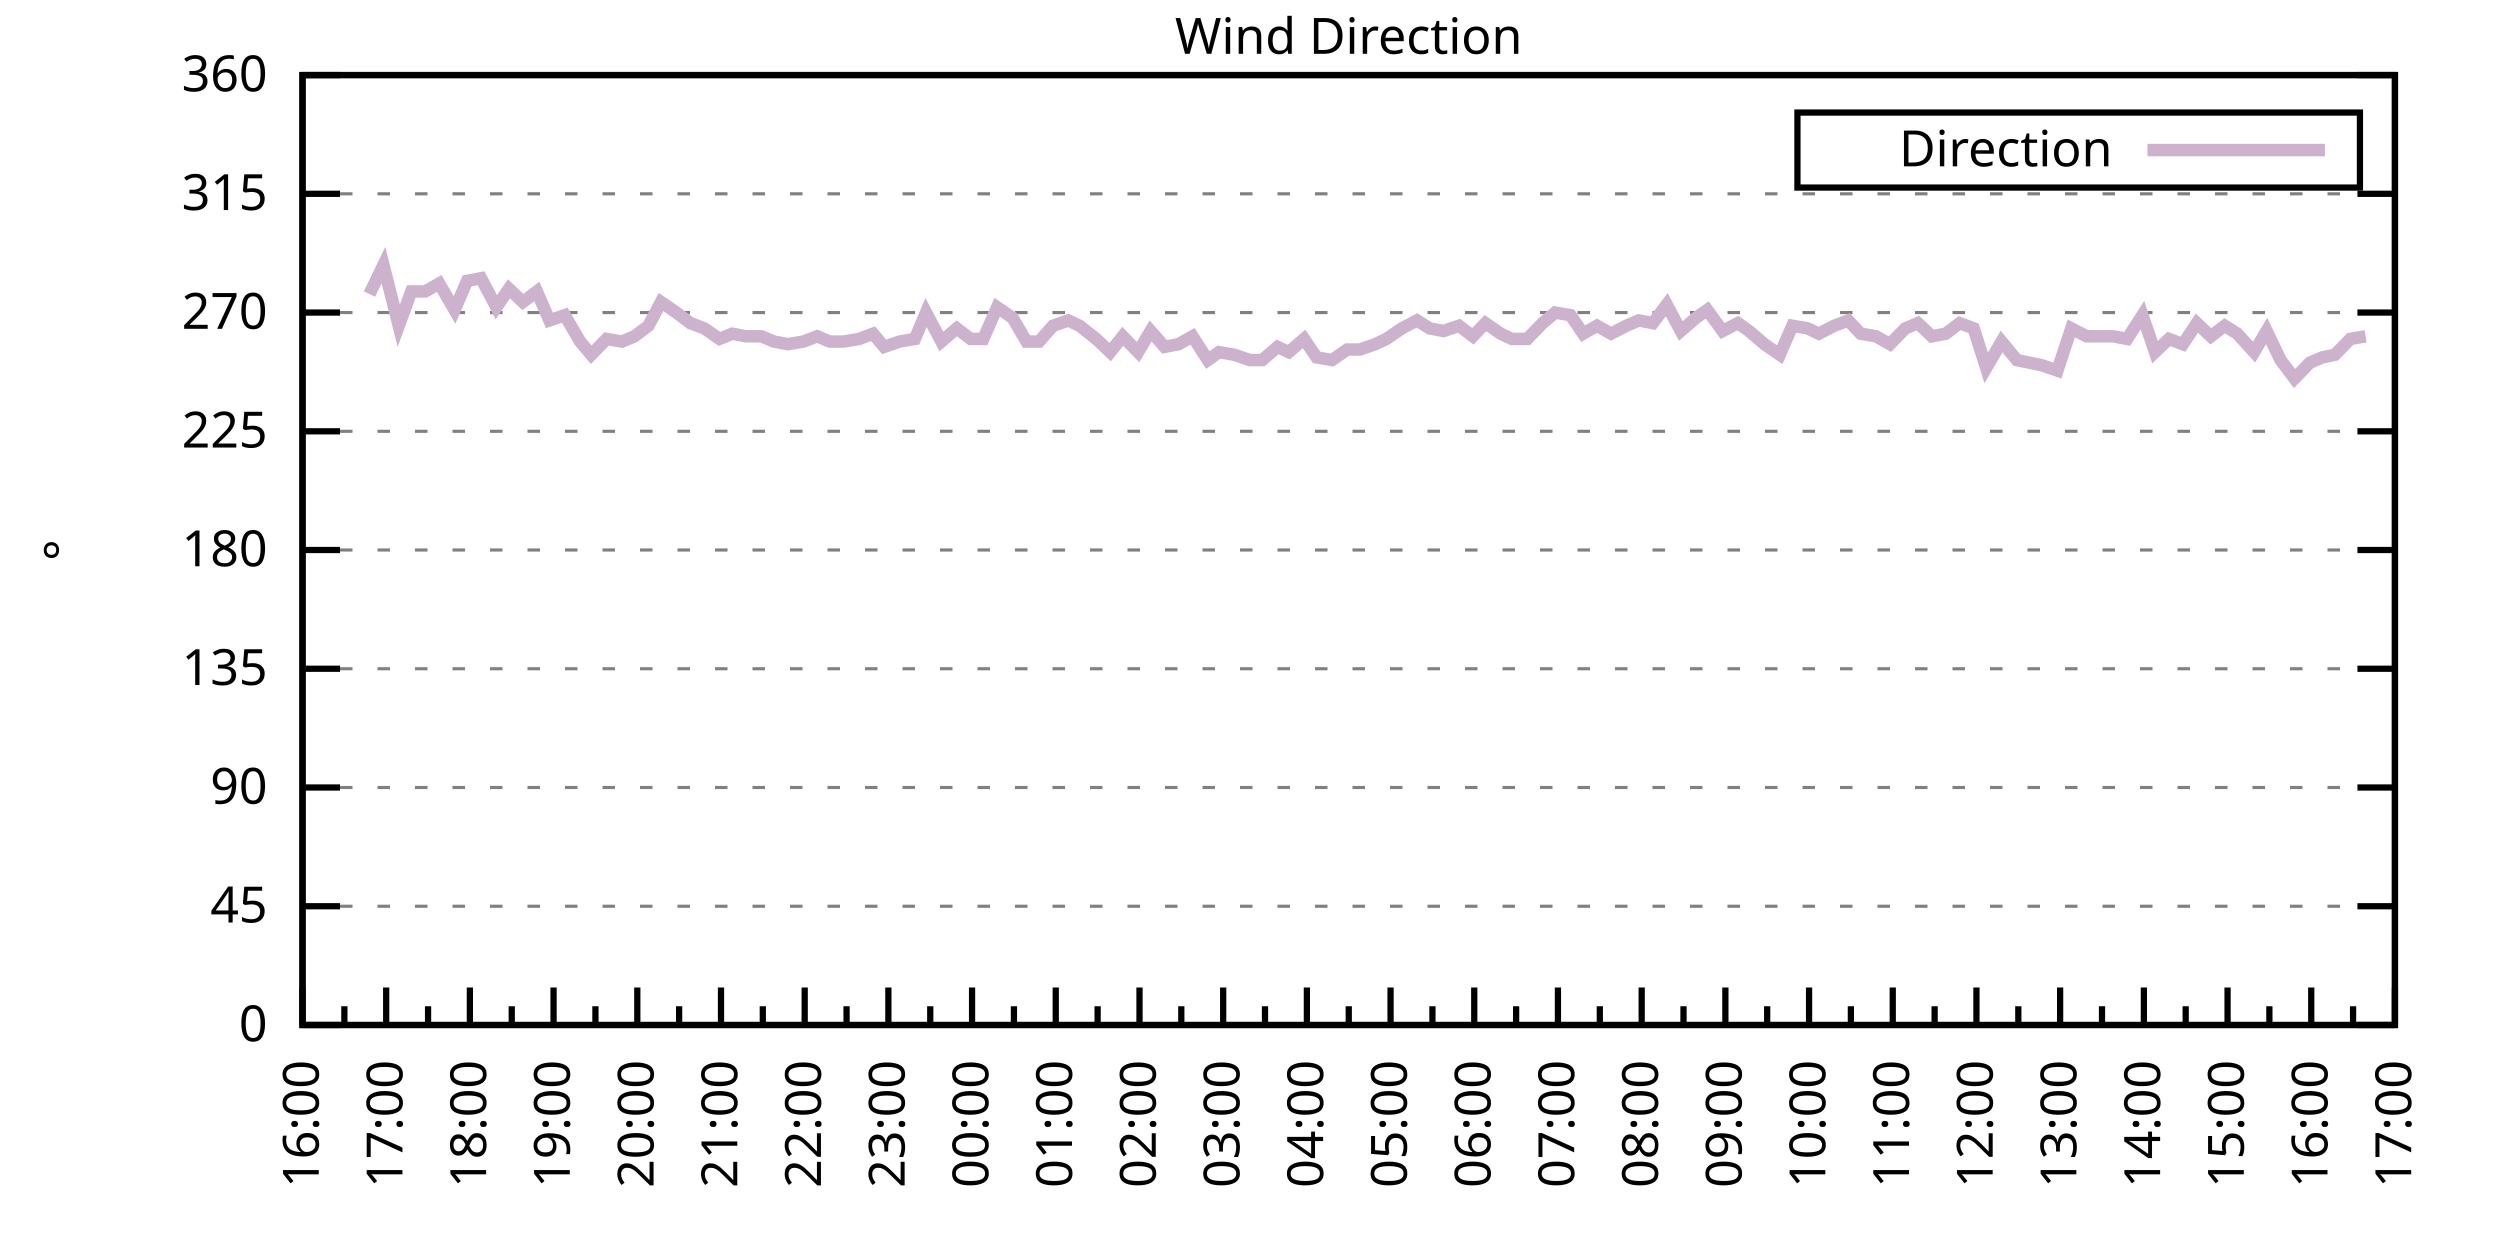
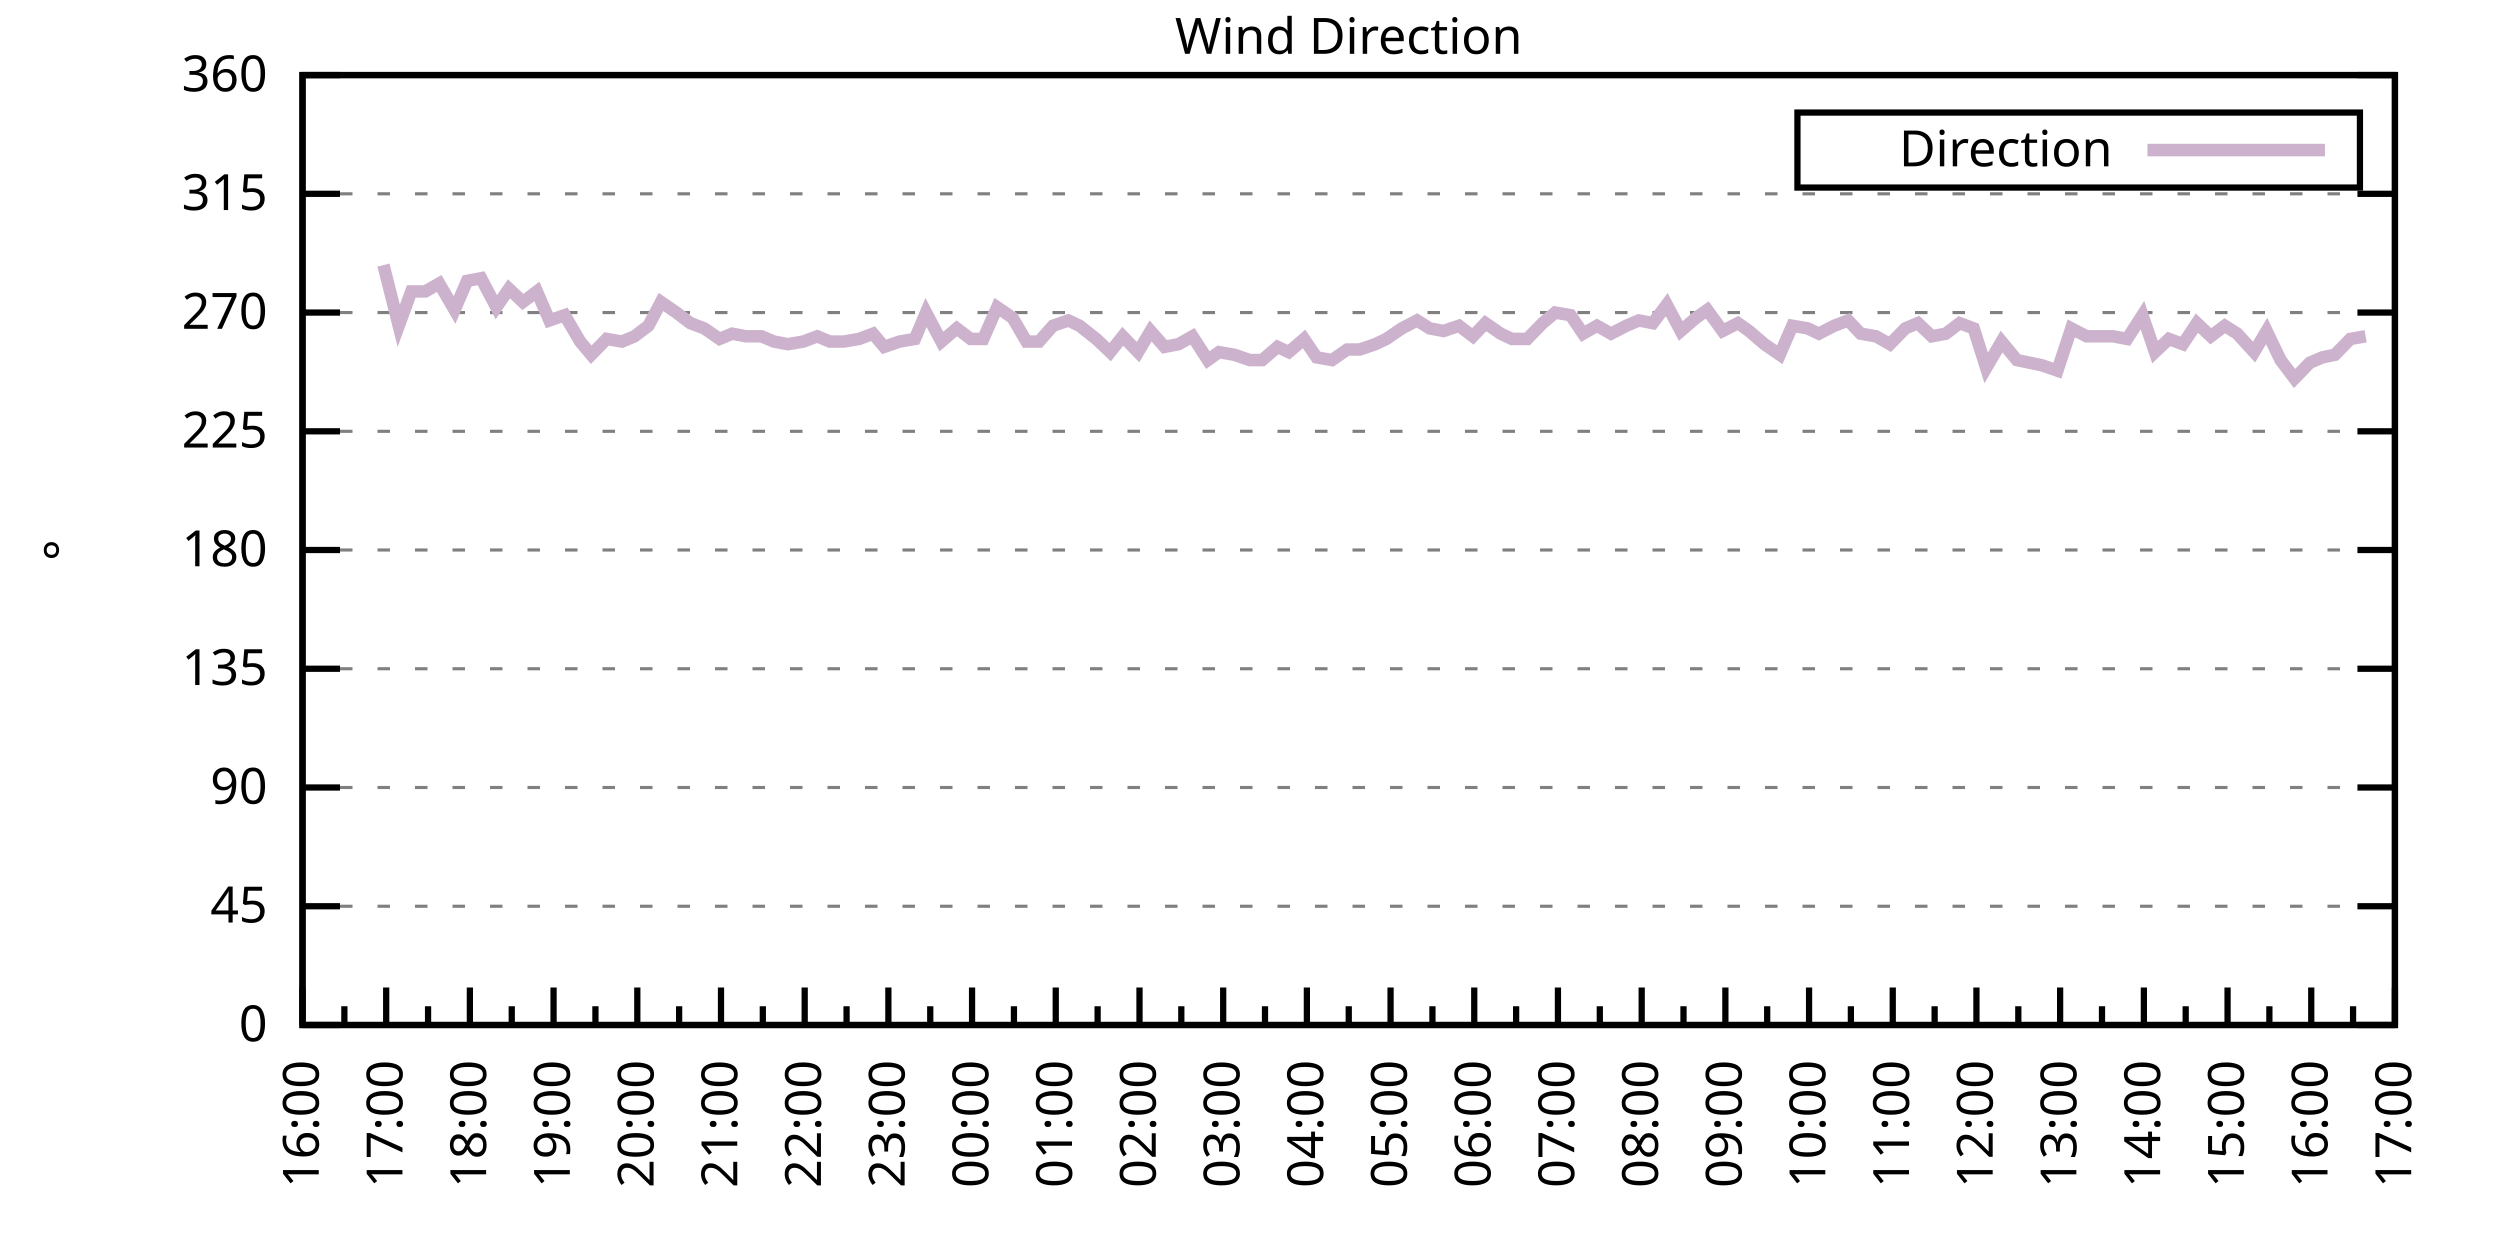
<svg xmlns="http://www.w3.org/2000/svg" xmlns:xlink="http://www.w3.org/1999/xlink" width="400" height="200" viewBox="0 0 400 200">
  <g id="gnuplot_canvas">
    <rect x="0" y="0" width="400" height="200" fill="none" />
    <defs>
      <circle id="gpDot" r="0.5" stroke-width="0.5" stroke="currentColor" />
      <path id="gpPt0" stroke-width="0.333" stroke="currentColor" d="M-1,0 h2 M0,-1 v2" />
      <path id="gpPt1" stroke-width="0.333" stroke="currentColor" d="M-1,-1 L1,1 M1,-1 L-1,1" />
      <path id="gpPt2" stroke-width="0.333" stroke="currentColor" d="M-1,0 L1,0 M0,-1 L0,1 M-1,-1 L1,1 M-1,1 L1,-1" />
      <rect id="gpPt3" stroke-width="0.333" stroke="currentColor" x="-1" y="-1" width="2" height="2" />
      <rect id="gpPt4" stroke-width="0.333" stroke="currentColor" fill="currentColor" x="-1" y="-1" width="2" height="2" />
      <circle id="gpPt5" stroke-width="0.333" stroke="currentColor" cx="0" cy="0" r="1" />
      <use xlink:href="#gpPt5" id="gpPt6" fill="currentColor" stroke="none" />
      <path id="gpPt7" stroke-width="0.333" stroke="currentColor" d="M0,-1.33 L-1.33,0.67 L1.33,0.67 z" />
      <use xlink:href="#gpPt7" id="gpPt8" fill="currentColor" stroke="none" />
      <use xlink:href="#gpPt7" id="gpPt9" stroke="currentColor" transform="rotate(180)" />
      <use xlink:href="#gpPt9" id="gpPt10" fill="currentColor" stroke="none" />
      <use xlink:href="#gpPt3" id="gpPt11" stroke="currentColor" transform="rotate(45)" />
      <use xlink:href="#gpPt11" id="gpPt12" fill="currentColor" stroke="none" />
      <path id="gpPt13" stroke-width="0.333" stroke="currentColor" d="M0,1.330 L1.265,0.411 L0.782,-1.067 L-0.782,-1.076 L-1.265,0.411 z" />
      <use xlink:href="#gpPt13" id="gpPt14" fill="currentColor" stroke="none" />
      <filter id="textbox" filterUnits="objectBoundingBox" x="0" y="0" height="1" width="1">
        <feFlood flood-color="white" flood-opacity="1" result="bgnd" />
        <feComposite in="SourceGraphic" in2="bgnd" operator="atop" />
      </filter>
      <filter id="greybox" filterUnits="objectBoundingBox" x="0" y="0" height="1" width="1">
        <feFlood flood-color="lightgrey" flood-opacity="1" result="grey" />
        <feComposite in="SourceGraphic" in2="grey" operator="atop" />
      </filter>
    </defs>
    <g fill="none" color="white" stroke="currentColor" stroke-width="1.00" stroke-linecap="butt" stroke-linejoin="miter">
</g>
    <g fill="none" color="black" stroke="currentColor" stroke-width="1.00" stroke-linecap="butt" stroke-linejoin="miter">
      <g stroke="none" shape-rendering="crispEdges">
        <polygon fill="rgb(255, 255, 255)" points="48.40,164.00 383.18,164.00 383.18,12.02 48.40,12.02 " />
      </g>
    </g>
    <g fill="none" color="black" stroke="currentColor" stroke-width="1.00" stroke-linecap="butt" stroke-linejoin="miter">
</g>
    <g fill="none" color="black" stroke="black" stroke-width="0.50" stroke-linecap="butt" stroke-linejoin="miter">
</g>
    <g fill="none" color="gray" stroke="currentColor" stroke-width="0.50" stroke-linecap="butt" stroke-linejoin="miter">
      <path stroke="gray" stroke-dasharray="2,4" class="gridline" d="M48.40,164.00 L383.19,164.00  " />
    </g>
    <g fill="none" color="gray" stroke="gray" stroke-width="1.00" stroke-linecap="butt" stroke-linejoin="miter">
</g>
    <g fill="none" color="black" stroke="currentColor" stroke-width="1.00" stroke-linecap="butt" stroke-linejoin="miter">
      <path stroke="black" d="M48.40,164.00 L54.40,164.00 M383.19,164.00 L377.19,164.00  " />
      <g transform="translate(42.80,166.60)" stroke="none" fill="black" font-family="Sans" font-size="8.00" text-anchor="end">
        <text>
          <tspan font-family="Sans"> 0</tspan>
        </text>
      </g>
    </g>
    <g fill="none" color="black" stroke="currentColor" stroke-width="1.00" stroke-linecap="butt" stroke-linejoin="miter">
</g>
    <g fill="none" color="black" stroke="black" stroke-width="0.50" stroke-linecap="butt" stroke-linejoin="miter">
</g>
    <g fill="none" color="gray" stroke="currentColor" stroke-width="0.50" stroke-linecap="butt" stroke-linejoin="miter">
      <path stroke="gray" stroke-dasharray="2,4" class="gridline" d="M48.40,145.00 L383.19,145.00  " />
    </g>
    <g fill="none" color="gray" stroke="gray" stroke-width="1.00" stroke-linecap="butt" stroke-linejoin="miter">
</g>
    <g fill="none" color="black" stroke="currentColor" stroke-width="1.00" stroke-linecap="butt" stroke-linejoin="miter">
      <path stroke="black" d="M48.40,145.00 L54.40,145.00 M383.19,145.00 L377.19,145.00  " />
      <g transform="translate(42.80,147.60)" stroke="none" fill="black" font-family="Sans" font-size="8.00" text-anchor="end">
        <text>
          <tspan font-family="Sans"> 45</tspan>
        </text>
      </g>
    </g>
    <g fill="none" color="black" stroke="currentColor" stroke-width="1.00" stroke-linecap="butt" stroke-linejoin="miter">
</g>
    <g fill="none" color="black" stroke="black" stroke-width="0.50" stroke-linecap="butt" stroke-linejoin="miter">
</g>
    <g fill="none" color="gray" stroke="currentColor" stroke-width="0.50" stroke-linecap="butt" stroke-linejoin="miter">
      <path stroke="gray" stroke-dasharray="2,4" class="gridline" d="M48.40,126.00 L383.19,126.00  " />
    </g>
    <g fill="none" color="gray" stroke="gray" stroke-width="1.00" stroke-linecap="butt" stroke-linejoin="miter">
</g>
    <g fill="none" color="black" stroke="currentColor" stroke-width="1.00" stroke-linecap="butt" stroke-linejoin="miter">
      <path stroke="black" d="M48.40,126.00 L54.40,126.00 M383.19,126.00 L377.19,126.00  " />
      <g transform="translate(42.80,128.60)" stroke="none" fill="black" font-family="Sans" font-size="8.00" text-anchor="end">
        <text>
          <tspan font-family="Sans"> 90</tspan>
        </text>
      </g>
    </g>
    <g fill="none" color="black" stroke="currentColor" stroke-width="1.00" stroke-linecap="butt" stroke-linejoin="miter">
</g>
    <g fill="none" color="black" stroke="black" stroke-width="0.50" stroke-linecap="butt" stroke-linejoin="miter">
</g>
    <g fill="none" color="gray" stroke="currentColor" stroke-width="0.50" stroke-linecap="butt" stroke-linejoin="miter">
      <path stroke="gray" stroke-dasharray="2,4" class="gridline" d="M48.40,107.00 L383.19,107.00  " />
    </g>
    <g fill="none" color="gray" stroke="gray" stroke-width="1.00" stroke-linecap="butt" stroke-linejoin="miter">
</g>
    <g fill="none" color="black" stroke="currentColor" stroke-width="1.00" stroke-linecap="butt" stroke-linejoin="miter">
      <path stroke="black" d="M48.40,107.00 L54.40,107.00 M383.19,107.00 L377.19,107.00  " />
      <g transform="translate(42.80,109.60)" stroke="none" fill="black" font-family="Sans" font-size="8.00" text-anchor="end">
        <text>
          <tspan font-family="Sans"> 135</tspan>
        </text>
      </g>
    </g>
    <g fill="none" color="black" stroke="currentColor" stroke-width="1.00" stroke-linecap="butt" stroke-linejoin="miter">
</g>
    <g fill="none" color="black" stroke="black" stroke-width="0.50" stroke-linecap="butt" stroke-linejoin="miter">
</g>
    <g fill="none" color="gray" stroke="currentColor" stroke-width="0.50" stroke-linecap="butt" stroke-linejoin="miter">
      <path stroke="gray" stroke-dasharray="2,4" class="gridline" d="M48.40,88.00 L383.19,88.00  " />
    </g>
    <g fill="none" color="gray" stroke="gray" stroke-width="1.00" stroke-linecap="butt" stroke-linejoin="miter">
</g>
    <g fill="none" color="black" stroke="currentColor" stroke-width="1.00" stroke-linecap="butt" stroke-linejoin="miter">
      <path stroke="black" d="M48.40,88.00 L54.40,88.00 M383.19,88.00 L377.19,88.00  " />
      <g transform="translate(42.80,90.60)" stroke="none" fill="black" font-family="Sans" font-size="8.00" text-anchor="end">
        <text>
          <tspan font-family="Sans"> 180</tspan>
        </text>
      </g>
    </g>
    <g fill="none" color="black" stroke="currentColor" stroke-width="1.00" stroke-linecap="butt" stroke-linejoin="miter">
</g>
    <g fill="none" color="black" stroke="black" stroke-width="0.50" stroke-linecap="butt" stroke-linejoin="miter">
</g>
    <g fill="none" color="gray" stroke="currentColor" stroke-width="0.50" stroke-linecap="butt" stroke-linejoin="miter">
      <path stroke="gray" stroke-dasharray="2,4" class="gridline" d="M48.40,69.01 L383.19,69.01  " />
    </g>
    <g fill="none" color="gray" stroke="gray" stroke-width="1.00" stroke-linecap="butt" stroke-linejoin="miter">
</g>
    <g fill="none" color="black" stroke="currentColor" stroke-width="1.00" stroke-linecap="butt" stroke-linejoin="miter">
      <path stroke="black" d="M48.40,69.01 L54.40,69.01 M383.19,69.01 L377.19,69.01  " />
      <g transform="translate(42.80,71.61)" stroke="none" fill="black" font-family="Sans" font-size="8.00" text-anchor="end">
        <text>
          <tspan font-family="Sans"> 225</tspan>
        </text>
      </g>
    </g>
    <g fill="none" color="black" stroke="currentColor" stroke-width="1.00" stroke-linecap="butt" stroke-linejoin="miter">
</g>
    <g fill="none" color="black" stroke="black" stroke-width="0.50" stroke-linecap="butt" stroke-linejoin="miter">
</g>
    <g fill="none" color="gray" stroke="currentColor" stroke-width="0.50" stroke-linecap="butt" stroke-linejoin="miter">
      <path stroke="gray" stroke-dasharray="2,4" class="gridline" d="M48.40,50.01 L383.19,50.01  " />
    </g>
    <g fill="none" color="gray" stroke="gray" stroke-width="1.00" stroke-linecap="butt" stroke-linejoin="miter">
</g>
    <g fill="none" color="black" stroke="currentColor" stroke-width="1.00" stroke-linecap="butt" stroke-linejoin="miter">
      <path stroke="black" d="M48.40,50.01 L54.40,50.01 M383.19,50.01 L377.19,50.01  " />
      <g transform="translate(42.80,52.61)" stroke="none" fill="black" font-family="Sans" font-size="8.00" text-anchor="end">
        <text>
          <tspan font-family="Sans"> 270</tspan>
        </text>
      </g>
    </g>
    <g fill="none" color="black" stroke="currentColor" stroke-width="1.00" stroke-linecap="butt" stroke-linejoin="miter">
</g>
    <g fill="none" color="black" stroke="black" stroke-width="0.50" stroke-linecap="butt" stroke-linejoin="miter">
</g>
    <g fill="none" color="gray" stroke="currentColor" stroke-width="0.50" stroke-linecap="butt" stroke-linejoin="miter">
      <path stroke="gray" stroke-dasharray="2,4" class="gridline" d="M48.40,31.01 L383.19,31.01  " />
    </g>
    <g fill="none" color="gray" stroke="gray" stroke-width="1.00" stroke-linecap="butt" stroke-linejoin="miter">
</g>
    <g fill="none" color="black" stroke="currentColor" stroke-width="1.00" stroke-linecap="butt" stroke-linejoin="miter">
      <path stroke="black" d="M48.40,31.01 L54.40,31.01 M383.19,31.01 L377.19,31.01  " />
      <g transform="translate(42.80,33.61)" stroke="none" fill="black" font-family="Sans" font-size="8.00" text-anchor="end">
        <text>
          <tspan font-family="Sans"> 315</tspan>
        </text>
      </g>
    </g>
    <g fill="none" color="black" stroke="currentColor" stroke-width="1.00" stroke-linecap="butt" stroke-linejoin="miter">
</g>
    <g fill="none" color="black" stroke="black" stroke-width="0.50" stroke-linecap="butt" stroke-linejoin="miter">
</g>
    <g fill="none" color="gray" stroke="currentColor" stroke-width="0.50" stroke-linecap="butt" stroke-linejoin="miter">
      <path stroke="gray" stroke-dasharray="2,4" class="gridline" d="M48.40,12.01 L383.19,12.01  " />
    </g>
    <g fill="none" color="gray" stroke="gray" stroke-width="1.00" stroke-linecap="butt" stroke-linejoin="miter">
</g>
    <g fill="none" color="black" stroke="currentColor" stroke-width="1.00" stroke-linecap="butt" stroke-linejoin="miter">
      <path stroke="black" d="M48.40,12.01 L54.40,12.01 M383.19,12.01 L377.19,12.01  " />
      <g transform="translate(42.80,14.61)" stroke="none" fill="black" font-family="Sans" font-size="8.00" text-anchor="end">
        <text>
          <tspan font-family="Sans"> 360</tspan>
        </text>
      </g>
    </g>
    <g fill="none" color="black" stroke="currentColor" stroke-width="1.00" stroke-linecap="butt" stroke-linejoin="miter">
      <path stroke="black" d="M48.40,164.00 L48.40,158.00  " />
      <g transform="translate(51.00,169.60) rotate(270)" stroke="none" fill="black" font-family="Sans" font-size="8.00" text-anchor="end">
        <text>
          <tspan font-family="Sans">16:00</tspan>
        </text>
      </g>
    </g>
    <g fill="none" color="black" stroke="currentColor" stroke-width="1.00" stroke-linecap="butt" stroke-linejoin="miter">
      <path stroke="black" d="M55.10,164.00 L55.10,161.00 M61.79,164.00 L61.79,158.00  " />
      <g transform="translate(64.39,169.60) rotate(270)" stroke="none" fill="black" font-family="Sans" font-size="8.00" text-anchor="end">
        <text>
          <tspan font-family="Sans">17:00</tspan>
        </text>
      </g>
    </g>
    <g fill="none" color="black" stroke="currentColor" stroke-width="1.00" stroke-linecap="butt" stroke-linejoin="miter">
      <path stroke="black" d="M68.49,164.00 L68.49,161.00 M75.18,164.00 L75.18,158.00  " />
      <g transform="translate(77.78,169.60) rotate(270)" stroke="none" fill="black" font-family="Sans" font-size="8.00" text-anchor="end">
        <text>
          <tspan font-family="Sans">18:00</tspan>
        </text>
      </g>
    </g>
    <g fill="none" color="black" stroke="currentColor" stroke-width="1.00" stroke-linecap="butt" stroke-linejoin="miter">
      <path stroke="black" d="M81.88,164.00 L81.88,161.00 M88.57,164.00 L88.57,158.00  " />
      <g transform="translate(91.17,169.60) rotate(270)" stroke="none" fill="black" font-family="Sans" font-size="8.00" text-anchor="end">
        <text>
          <tspan font-family="Sans">19:00</tspan>
        </text>
      </g>
    </g>
    <g fill="none" color="black" stroke="currentColor" stroke-width="1.00" stroke-linecap="butt" stroke-linejoin="miter">
      <path stroke="black" d="M95.27,164.00 L95.27,161.00 M101.97,164.00 L101.97,158.00  " />
      <g transform="translate(104.57,169.60) rotate(270)" stroke="none" fill="black" font-family="Sans" font-size="8.00" text-anchor="end">
        <text>
          <tspan font-family="Sans">20:00</tspan>
        </text>
      </g>
    </g>
    <g fill="none" color="black" stroke="currentColor" stroke-width="1.00" stroke-linecap="butt" stroke-linejoin="miter">
      <path stroke="black" d="M108.66,164.00 L108.66,161.00 M115.36,164.00 L115.36,158.00  " />
      <g transform="translate(117.96,169.60) rotate(270)" stroke="none" fill="black" font-family="Sans" font-size="8.00" text-anchor="end">
        <text>
          <tspan font-family="Sans">21:00</tspan>
        </text>
      </g>
    </g>
    <g fill="none" color="black" stroke="currentColor" stroke-width="1.00" stroke-linecap="butt" stroke-linejoin="miter">
      <path stroke="black" d="M122.05,164.00 L122.05,161.00 M128.75,164.00 L128.75,158.00  " />
      <g transform="translate(131.35,169.60) rotate(270)" stroke="none" fill="black" font-family="Sans" font-size="8.00" text-anchor="end">
        <text>
          <tspan font-family="Sans">22:00</tspan>
        </text>
      </g>
    </g>
    <g fill="none" color="black" stroke="currentColor" stroke-width="1.00" stroke-linecap="butt" stroke-linejoin="miter">
      <path stroke="black" d="M135.45,164.00 L135.45,161.00 M142.14,164.00 L142.14,158.00  " />
      <g transform="translate(144.74,169.60) rotate(270)" stroke="none" fill="black" font-family="Sans" font-size="8.00" text-anchor="end">
        <text>
          <tspan font-family="Sans">23:00</tspan>
        </text>
      </g>
    </g>
    <g fill="none" color="black" stroke="currentColor" stroke-width="1.00" stroke-linecap="butt" stroke-linejoin="miter">
      <path stroke="black" d="M148.84,164.00 L148.84,161.00 M155.53,164.00 L155.53,158.00  " />
      <g transform="translate(158.13,169.60) rotate(270)" stroke="none" fill="black" font-family="Sans" font-size="8.00" text-anchor="end">
        <text>
          <tspan font-family="Sans">00:00</tspan>
        </text>
      </g>
    </g>
    <g fill="none" color="black" stroke="currentColor" stroke-width="1.00" stroke-linecap="butt" stroke-linejoin="miter">
      <path stroke="black" d="M162.23,164.00 L162.23,161.00 M168.92,164.00 L168.92,158.00  " />
      <g transform="translate(171.52,169.60) rotate(270)" stroke="none" fill="black" font-family="Sans" font-size="8.00" text-anchor="end">
        <text>
          <tspan font-family="Sans">01:00</tspan>
        </text>
      </g>
    </g>
    <g fill="none" color="black" stroke="currentColor" stroke-width="1.00" stroke-linecap="butt" stroke-linejoin="miter">
      <path stroke="black" d="M175.62,164.00 L175.62,161.00 M182.32,164.00 L182.32,158.00  " />
      <g transform="translate(184.92,169.60) rotate(270)" stroke="none" fill="black" font-family="Sans" font-size="8.00" text-anchor="end">
        <text>
          <tspan font-family="Sans">02:00</tspan>
        </text>
      </g>
    </g>
    <g fill="none" color="black" stroke="currentColor" stroke-width="1.00" stroke-linecap="butt" stroke-linejoin="miter">
      <path stroke="black" d="M189.01,164.00 L189.01,161.00 M195.71,164.00 L195.71,158.00  " />
      <g transform="translate(198.31,169.60) rotate(270)" stroke="none" fill="black" font-family="Sans" font-size="8.00" text-anchor="end">
        <text>
          <tspan font-family="Sans">03:00</tspan>
        </text>
      </g>
    </g>
    <g fill="none" color="black" stroke="currentColor" stroke-width="1.00" stroke-linecap="butt" stroke-linejoin="miter">
      <path stroke="black" d="M202.40,164.00 L202.40,161.00 M209.10,164.00 L209.10,158.00  " />
      <g transform="translate(211.70,169.60) rotate(270)" stroke="none" fill="black" font-family="Sans" font-size="8.00" text-anchor="end">
        <text>
          <tspan font-family="Sans">04:00</tspan>
        </text>
      </g>
    </g>
    <g fill="none" color="black" stroke="currentColor" stroke-width="1.00" stroke-linecap="butt" stroke-linejoin="miter">
      <path stroke="black" d="M215.80,164.00 L215.80,161.00 M222.49,164.00 L222.49,158.00  " />
      <g transform="translate(225.09,169.60) rotate(270)" stroke="none" fill="black" font-family="Sans" font-size="8.00" text-anchor="end">
        <text>
          <tspan font-family="Sans">05:00</tspan>
        </text>
      </g>
    </g>
    <g fill="none" color="black" stroke="currentColor" stroke-width="1.00" stroke-linecap="butt" stroke-linejoin="miter">
      <path stroke="black" d="M229.19,164.00 L229.19,161.00 M235.88,164.00 L235.88,158.00  " />
      <g transform="translate(238.48,169.60) rotate(270)" stroke="none" fill="black" font-family="Sans" font-size="8.00" text-anchor="end">
        <text>
          <tspan font-family="Sans">06:00</tspan>
        </text>
      </g>
    </g>
    <g fill="none" color="black" stroke="currentColor" stroke-width="1.00" stroke-linecap="butt" stroke-linejoin="miter">
      <path stroke="black" d="M242.58,164.00 L242.58,161.00 M249.27,164.00 L249.27,158.00  " />
      <g transform="translate(251.87,169.60) rotate(270)" stroke="none" fill="black" font-family="Sans" font-size="8.00" text-anchor="end">
        <text>
          <tspan font-family="Sans">07:00</tspan>
        </text>
      </g>
    </g>
    <g fill="none" color="black" stroke="currentColor" stroke-width="1.00" stroke-linecap="butt" stroke-linejoin="miter">
      <path stroke="black" d="M255.97,164.00 L255.97,161.00 M262.67,164.00 L262.67,158.00  " />
      <g transform="translate(265.27,169.60) rotate(270)" stroke="none" fill="black" font-family="Sans" font-size="8.00" text-anchor="end">
        <text>
          <tspan font-family="Sans">08:00</tspan>
        </text>
      </g>
    </g>
    <g fill="none" color="black" stroke="currentColor" stroke-width="1.00" stroke-linecap="butt" stroke-linejoin="miter">
      <path stroke="black" d="M269.36,164.00 L269.36,161.00 M276.06,164.00 L276.06,158.00  " />
      <g transform="translate(278.66,169.60) rotate(270)" stroke="none" fill="black" font-family="Sans" font-size="8.00" text-anchor="end">
        <text>
          <tspan font-family="Sans">09:00</tspan>
        </text>
      </g>
    </g>
    <g fill="none" color="black" stroke="currentColor" stroke-width="1.00" stroke-linecap="butt" stroke-linejoin="miter">
      <path stroke="black" d="M282.75,164.00 L282.75,161.00 M289.45,164.00 L289.45,158.00  " />
      <g transform="translate(292.05,169.60) rotate(270)" stroke="none" fill="black" font-family="Sans" font-size="8.00" text-anchor="end">
        <text>
          <tspan font-family="Sans">10:00</tspan>
        </text>
      </g>
    </g>
    <g fill="none" color="black" stroke="currentColor" stroke-width="1.00" stroke-linecap="butt" stroke-linejoin="miter">
      <path stroke="black" d="M296.14,164.00 L296.14,161.00 M302.84,164.00 L302.84,158.00  " />
      <g transform="translate(305.44,169.60) rotate(270)" stroke="none" fill="black" font-family="Sans" font-size="8.00" text-anchor="end">
        <text>
          <tspan font-family="Sans">11:00</tspan>
        </text>
      </g>
    </g>
    <g fill="none" color="black" stroke="currentColor" stroke-width="1.00" stroke-linecap="butt" stroke-linejoin="miter">
      <path stroke="black" d="M309.54,164.00 L309.54,161.00 M316.23,164.00 L316.23,158.00  " />
      <g transform="translate(318.83,169.60) rotate(270)" stroke="none" fill="black" font-family="Sans" font-size="8.00" text-anchor="end">
        <text>
          <tspan font-family="Sans">12:00</tspan>
        </text>
      </g>
    </g>
    <g fill="none" color="black" stroke="currentColor" stroke-width="1.00" stroke-linecap="butt" stroke-linejoin="miter">
      <path stroke="black" d="M322.93,164.00 L322.93,161.00 M329.62,164.00 L329.62,158.00  " />
      <g transform="translate(332.22,169.60) rotate(270)" stroke="none" fill="black" font-family="Sans" font-size="8.00" text-anchor="end">
        <text>
          <tspan font-family="Sans">13:00</tspan>
        </text>
      </g>
    </g>
    <g fill="none" color="black" stroke="currentColor" stroke-width="1.00" stroke-linecap="butt" stroke-linejoin="miter">
      <path stroke="black" d="M336.32,164.00 L336.32,161.00 M343.02,164.00 L343.02,158.00  " />
      <g transform="translate(345.62,169.60) rotate(270)" stroke="none" fill="black" font-family="Sans" font-size="8.00" text-anchor="end">
        <text>
          <tspan font-family="Sans">14:00</tspan>
        </text>
      </g>
    </g>
    <g fill="none" color="black" stroke="currentColor" stroke-width="1.00" stroke-linecap="butt" stroke-linejoin="miter">
      <path stroke="black" d="M349.71,164.00 L349.71,161.00 M356.41,164.00 L356.41,158.00  " />
      <g transform="translate(359.01,169.60) rotate(270)" stroke="none" fill="black" font-family="Sans" font-size="8.00" text-anchor="end">
        <text>
          <tspan font-family="Sans">15:00</tspan>
        </text>
      </g>
    </g>
    <g fill="none" color="black" stroke="currentColor" stroke-width="1.00" stroke-linecap="butt" stroke-linejoin="miter">
      <path stroke="black" d="M363.10,164.00 L363.10,161.00 M369.80,164.00 L369.80,158.00  " />
      <g transform="translate(372.40,169.60) rotate(270)" stroke="none" fill="black" font-family="Sans" font-size="8.00" text-anchor="end">
        <text>
          <tspan font-family="Sans">16:00</tspan>
        </text>
      </g>
    </g>
    <g fill="none" color="black" stroke="currentColor" stroke-width="1.00" stroke-linecap="butt" stroke-linejoin="miter">
      <path stroke="black" d="M376.49,164.00 L376.49,161.00 M383.19,164.00 L383.19,158.00  " />
      <g transform="translate(385.79,169.60) rotate(270)" stroke="none" fill="black" font-family="Sans" font-size="8.00" text-anchor="end">
        <text>
          <tspan font-family="Sans">17:00</tspan>
        </text>
      </g>
    </g>
    <g fill="none" color="black" stroke="currentColor" stroke-width="1.00" stroke-linecap="butt" stroke-linejoin="miter">
</g>
    <g fill="none" color="black" stroke="currentColor" stroke-width="1.00" stroke-linecap="butt" stroke-linejoin="miter">
      <path stroke="black" d="M48.40,12.01 L48.40,164.00 L383.19,164.00 L383.19,12.01 L48.40,12.01 Z  " />
    </g>
    <g fill="none" color="black" stroke="currentColor" stroke-width="1.00" stroke-linecap="butt" stroke-linejoin="miter">
      <g transform="translate(12.80,88.01) rotate(270)" stroke="none" fill="black" font-family="Sans" font-size="8.00" text-anchor="middle">
        <text>
          <tspan font-family="Sans">°</tspan>
        </text>
      </g>
    </g>
    <g fill="none" color="black" stroke="currentColor" stroke-width="1.00" stroke-linecap="butt" stroke-linejoin="miter">
</g>
    <g fill="none" color="black" stroke="currentColor" stroke-width="1.00" stroke-linecap="butt" stroke-linejoin="miter">
      <path stroke="black" d="M287.59,30.01 L287.59,18.01 L377.59,18.01 L377.59,30.01 L287.59,30.01 Z  " />
    </g>
    <g id="Wind_direction_plot_1">
      <g fill="none" color="white" stroke="black" stroke-width="2.00" stroke-linecap="butt" stroke-linejoin="miter">
</g>
      <g fill="none" color="black" stroke="currentColor" stroke-width="2.00" stroke-linecap="butt" stroke-linejoin="miter">
        <g transform="translate(337.99,26.61)" stroke="none" fill="black" font-family="Sans" font-size="8.00" text-anchor="end">
          <text>
            <tspan font-family="Sans">Direction</tspan>
          </text>
        </g>
      </g>
      <g fill="none" color="black" stroke="currentColor" stroke-width="2.00" stroke-linecap="butt" stroke-linejoin="miter">
-         <path stroke="rgb(204, 178, 204)" d="M343.59,24.01 L371.99,24.01 M59.11,47.05 L61.35,42.41 L63.80,52.12 L65.81,46.63 L68.04,46.63 L70.27,45.36   L72.73,49.59 L74.74,44.94 L76.97,44.52 L79.42,49.16 L81.43,46.21 L83.66,48.32 L85.90,46.63 L87.91,51.27   L90.36,50.43 L92.82,54.65 L94.60,56.76 L97.06,54.23 L99.51,54.65 L101.52,53.81 L103.75,52.12 L105.76,48.32   L108.22,50.01 L110.45,51.70 L112.68,52.54 L115.13,54.23 L117.14,53.39 L119.38,53.81 L121.83,53.81 L123.84,54.65   L126.07,55.07 L128.53,54.65 L130.76,53.81 L132.77,54.65 L135.00,54.65 L137.45,54.23 L139.69,53.39 L141.47,55.50   L143.93,54.65 L146.38,54.23 L148.17,50.01 L150.62,54.65 L153.08,52.54 L155.31,54.23 L157.32,54.23 L159.55,49.16   L162.01,50.85 L164.24,54.65 L166.25,54.65 L168.48,52.12 L170.93,51.27 L172.72,52.12 L175.40,54.23 L177.63,56.34   L179.64,53.81 L182.09,56.34 L184.10,52.96 L186.33,55.50 L188.57,55.07 L190.80,53.81 L193.25,57.61 L195.04,56.34   L197.49,56.76 L199.95,57.61 L201.96,57.61 L204.41,55.50 L206.20,56.34 L208.65,54.23 L210.66,57.18 L213.12,57.61   L215.57,55.92 L217.58,55.92 L220.04,55.07 L221.82,54.23 L224.28,52.54 L226.73,51.27 L228.74,52.54 L230.97,52.96   L233.43,52.12 L235.66,53.81 L237.67,51.70 L240.12,53.39 L241.91,54.23 L244.36,54.23 L246.82,51.70 L248.83,50.01   L251.28,50.43 L253.29,53.39 L255.52,52.12 L257.76,53.39 L260.21,52.12 L262.22,51.27 L264.45,51.70 L266.68,48.74   L268.92,52.96 L271.37,50.85 L273.16,49.59 L275.61,52.96 L278.07,51.70 L279.85,52.96 L282.31,55.07 L284.76,56.76   L286.77,52.12 L289.23,52.54 L291.01,53.39 L293.47,52.12 L295.70,51.27 L297.71,53.39 L300.16,53.81 L302.39,55.07   L304.85,52.54 L306.86,51.70 L309.09,53.81 L311.32,53.39 L313.55,51.70 L315.79,52.54 L317.79,58.87 L320.25,54.65   L322.70,57.61 L324.71,58.03 L326.72,58.45 L329.18,59.30 L331.41,52.54 L333.86,53.81 L335.87,53.81 L338.10,53.81   L340.34,54.23 L342.79,50.43 L344.80,56.34 L347.03,54.23 L349.26,55.07 L351.50,51.70 L353.73,53.81 L355.96,52.12   L357.97,53.39 L360.65,56.34 L362.66,52.96 L364.89,57.61 L367.12,60.56 L369.58,58.03 L371.58,57.18 L373.59,56.76   L376.05,54.23 L378.50,53.81  " />
+         <path stroke="rgb(204, 178, 204)" d="M343.59,24.01 L371.99,24.01 M61.35,42.41 L63.80,52.12 L65.81,46.63 L68.04,46.63 L70.27,45.36 L72.73,49.59   L74.74,44.94 L76.97,44.52 L79.42,49.16 L81.43,46.21 L83.66,48.32 L85.90,46.63 L87.91,51.27 L90.36,50.43   L92.82,54.65 L94.60,56.76 L97.06,54.23 L99.51,54.65 L101.52,53.81 L103.75,52.12 L105.76,48.32 L108.22,50.01   L110.45,51.70 L112.68,52.54 L115.13,54.23 L117.14,53.39 L119.38,53.81 L121.83,53.81 L123.84,54.65 L126.07,55.07   L128.53,54.65 L130.76,53.81 L132.77,54.65 L135.00,54.65 L137.45,54.23 L139.69,53.39 L141.47,55.50 L143.93,54.65   L146.38,54.23 L148.17,50.01 L150.62,54.65 L153.08,52.54 L155.31,54.23 L157.32,54.23 L159.55,49.16 L162.01,50.85   L164.24,54.65 L166.25,54.65 L168.48,52.12 L170.93,51.27 L172.72,52.12 L175.40,54.23 L177.63,56.34 L179.64,53.81   L182.09,56.34 L184.10,52.96 L186.33,55.50 L188.57,55.07 L190.80,53.81 L193.25,57.61 L195.04,56.34 L197.49,56.76   L199.95,57.61 L201.96,57.61 L204.41,55.50 L206.20,56.34 L208.65,54.23 L210.66,57.18 L213.12,57.61 L215.57,55.92   L217.58,55.92 L220.04,55.07 L221.82,54.23 L224.28,52.54 L226.73,51.27 L228.74,52.54 L230.97,52.96 L233.43,52.12   L235.66,53.81 L237.67,51.70 L240.12,53.39 L241.91,54.23 L244.36,54.23 L246.82,51.70 L248.83,50.01 L251.28,50.43   L253.29,53.39 L255.52,52.12 L257.76,53.39 L260.21,52.12 L262.22,51.27 L264.45,51.70 L266.68,48.74 L268.92,52.96   L271.37,50.85 L273.16,49.59 L275.61,52.96 L278.07,51.70 L279.85,52.96 L282.31,55.07 L284.76,56.76 L286.77,52.12   L289.23,52.54 L291.01,53.39 L293.47,52.12 L295.70,51.27 L297.71,53.39 L300.16,53.81 L302.39,55.07 L304.85,52.54   L306.86,51.70 L309.09,53.81 L311.32,53.39 L313.55,51.70 L315.79,52.54 L317.79,58.87 L320.25,54.65 L322.70,57.61   L324.71,58.03 L326.72,58.45 L329.18,59.30 L331.41,52.54 L333.86,53.81 L335.87,53.81 L338.10,53.81 L340.34,54.23   L342.79,50.43 L344.80,56.34 L347.03,54.23 L349.26,55.07 L351.50,51.70 L353.73,53.81 L355.96,52.12 L357.97,53.39   L360.65,56.34 L362.66,52.96 L364.89,57.61 L367.12,60.56 L369.58,58.03 L371.58,57.18 L373.59,56.76 L376.05,54.23   L378.50,53.81  " />
      </g>
    </g>
    <g fill="none" color="black" stroke="currentColor" stroke-width="2.00" stroke-linecap="butt" stroke-linejoin="miter">
</g>
    <g fill="none" color="black" stroke="black" stroke-width="1.00" stroke-linecap="butt" stroke-linejoin="miter">
</g>
    <g fill="none" color="black" stroke="currentColor" stroke-width="1.00" stroke-linecap="butt" stroke-linejoin="miter">
      <path stroke="black" d="M48.40,12.01 L48.40,164.00 L383.19,164.00 L383.19,12.01 L48.40,12.01 Z  " />
    </g>
    <g fill="none" color="black" stroke="currentColor" stroke-width="1.00" stroke-linecap="butt" stroke-linejoin="miter">
      <g transform="translate(215.79,8.61)" stroke="none" fill="black" font-family="Sans" font-size="8.00" text-anchor="middle">
        <text>
          <tspan font-family="Sans">Wind Direction</tspan>
        </text>
      </g>
    </g>
    <g fill="none" color="black" stroke="currentColor" stroke-width="1.00" stroke-linecap="butt" stroke-linejoin="miter">
</g>
  </g>
</svg>
